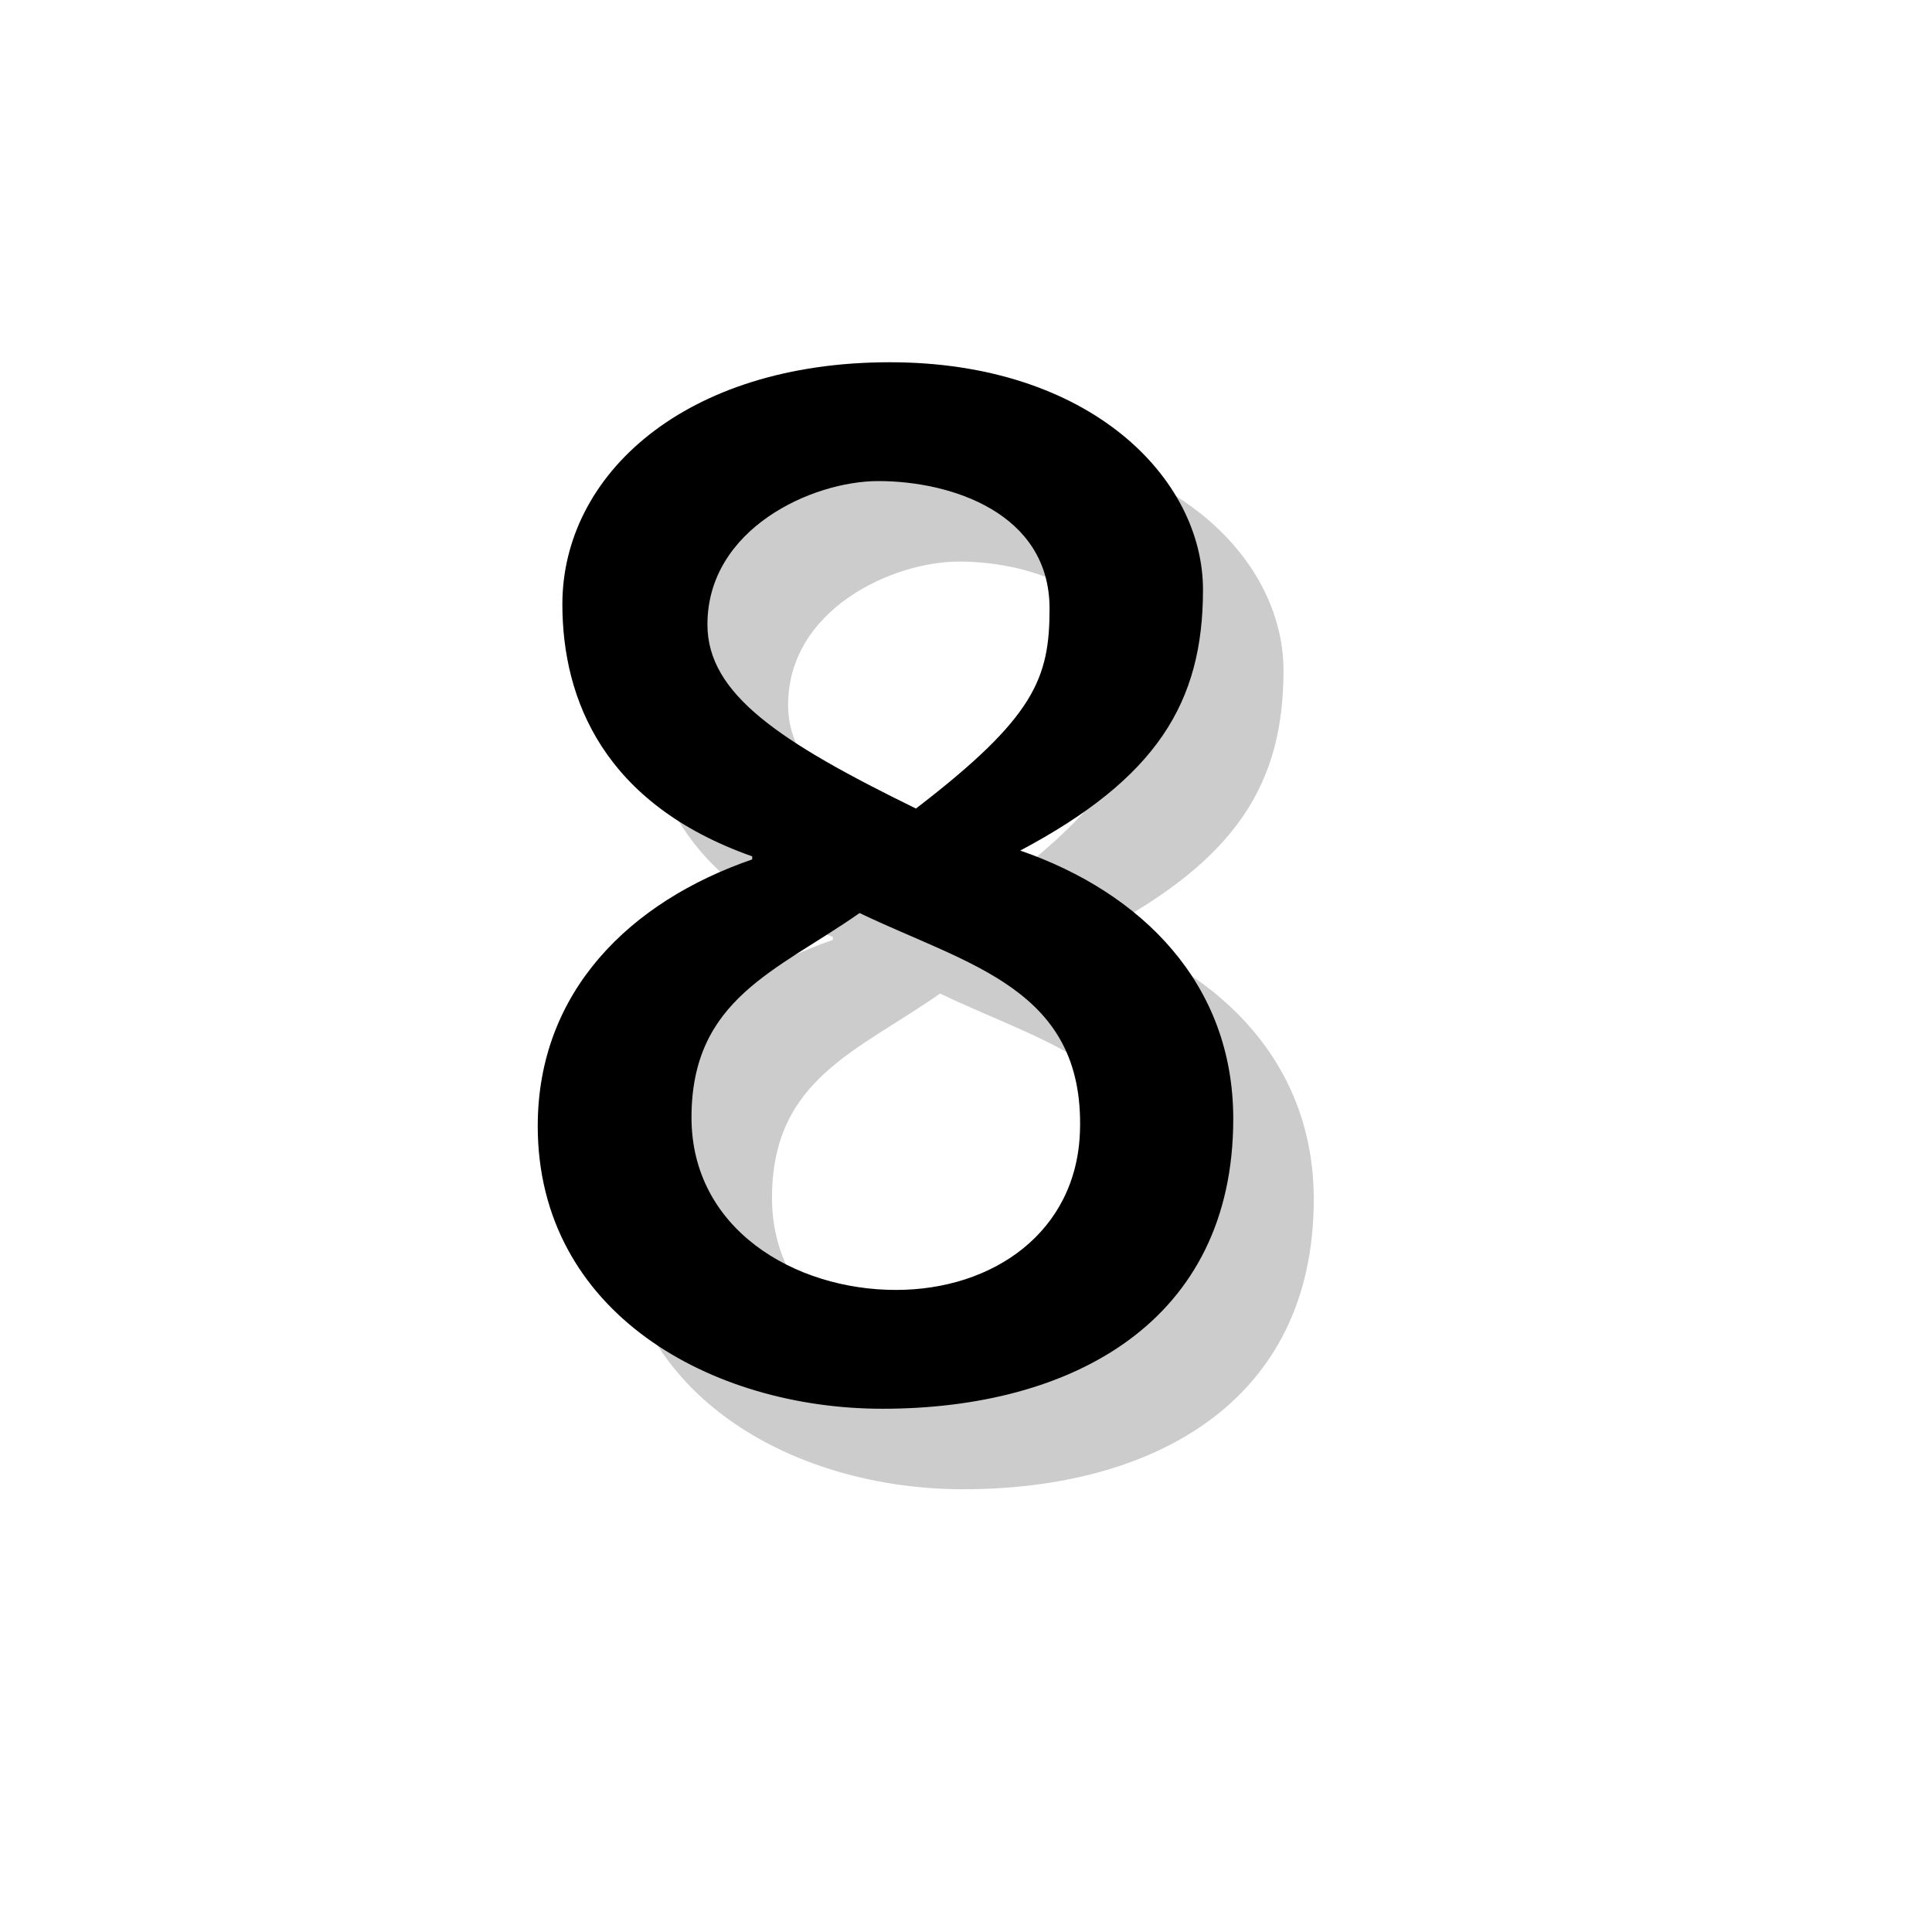
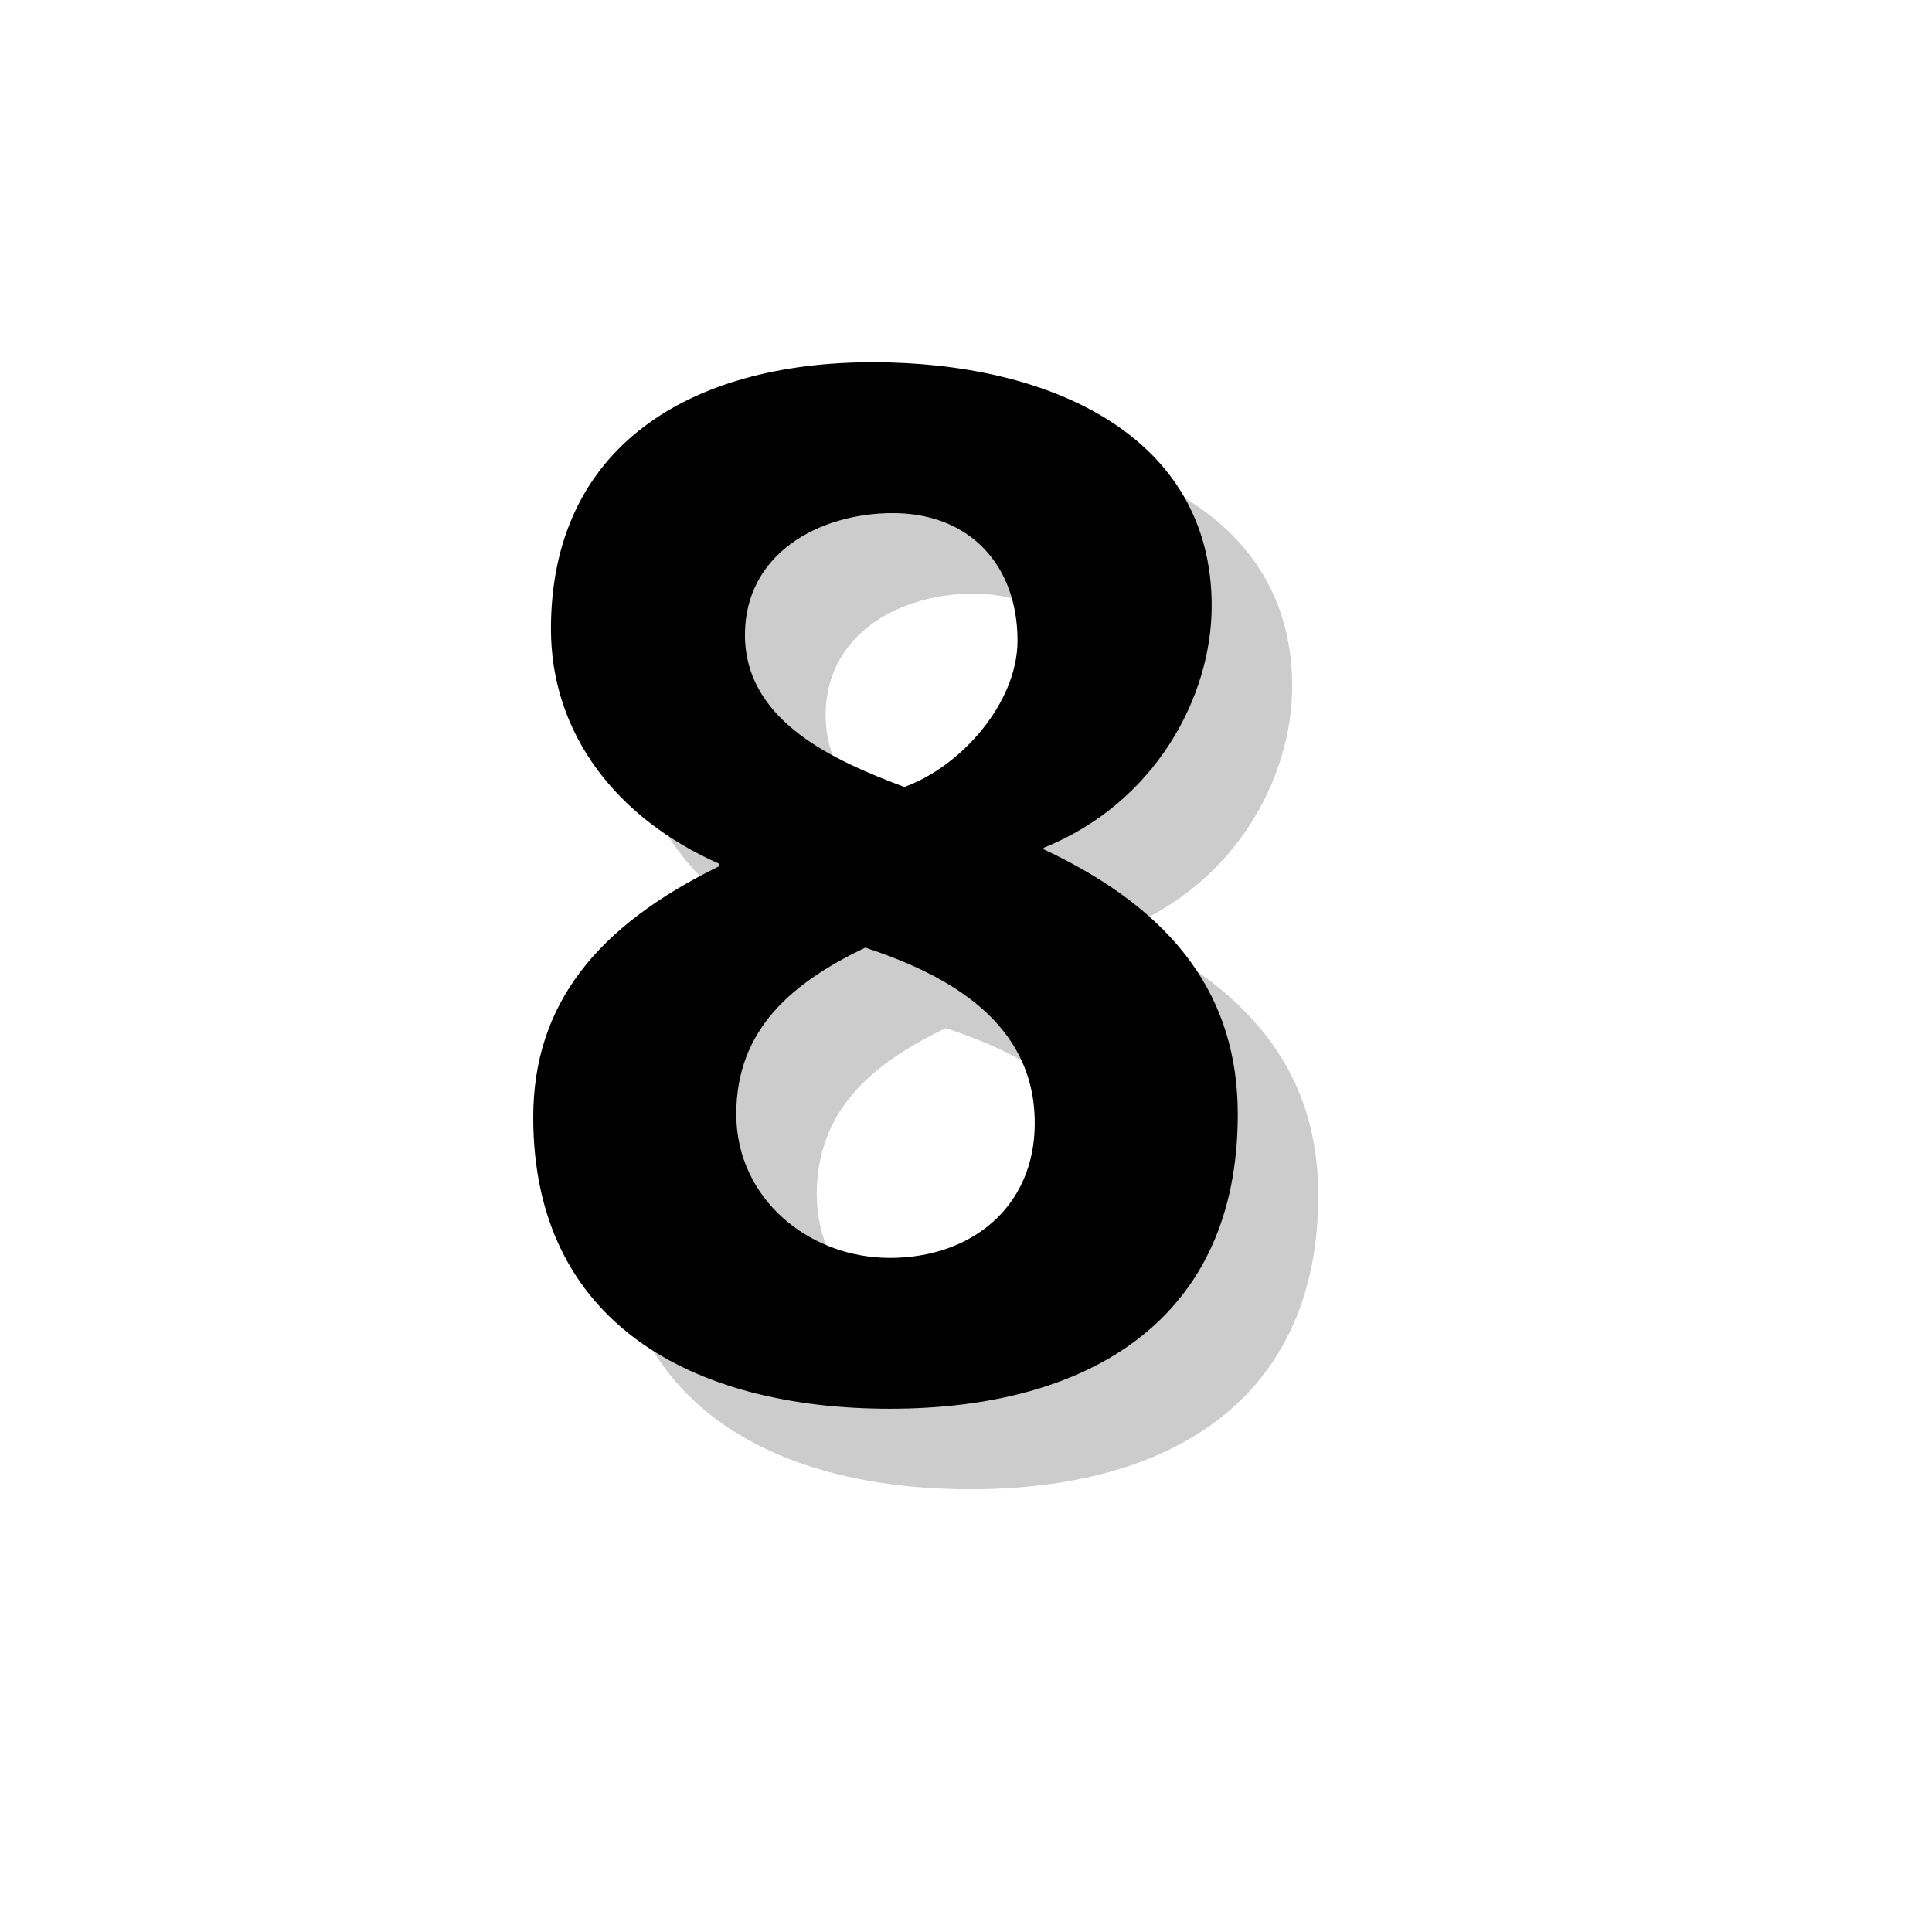
<svg xmlns="http://www.w3.org/2000/svg" version="1.1" x="0px" y="0px" viewBox="0 0 12 12" enable-background="new 0 0 12 12" xml:space="preserve">
  <g id="shadows-text-objects" display="none">
-     <text transform="matrix(1 0 0 1 3.4981 9.142)" display="inline" opacity="0.2" font-family="'FrutigerLTStd-Roman'" font-size="9">8</text>
+     <text transform="matrix(1 0 0 1 3.4981 9.142)" display="inline" opacity="0.2" font-family="'FrutigerLTStd-Bold'" font-size="9">8</text>
  </g>
  <g id="numbers-text-objects" display="none">
-     <text transform="matrix(1 0 0 1 2.998 8.6418)" display="inline" font-family="'FrutigerLTStd-Roman'" font-size="9">8</text>
+     <text transform="matrix(1 0 0 1 2.998 8.6418)" display="inline" font-family="'FrutigerLTStd-Bold'" font-size="9">8</text>
  </g>
  <g id="shadows-outlines">
    <g opacity="0.2">
-       <path d="M3.841,7.494c0-0.837,0.576-1.396,1.332-1.656V5.819c-0.918-0.324-1.18-0.972-1.18-1.566c0-0.801,0.757-1.503,2.035-1.503    c1.242,0,1.944,0.72,1.944,1.413c0,0.702-0.288,1.17-1.135,1.62c0.757,0.262,1.323,0.829,1.323,1.666    c0,1.26-0.999,1.801-2.178,1.801C4.921,9.25,3.841,8.655,3.841,7.494z M5.839,6.171c-0.513,0.36-1.044,0.531-1.044,1.27    c0,0.692,0.639,1.071,1.27,1.071c0.603,0,1.125-0.36,1.143-0.99C7.234,6.639,6.514,6.495,5.839,6.171z M6.19,5.522    C6.928,4.955,7.019,4.712,7.019,4.28c0-0.594-0.612-0.792-1.062-0.792c-0.414,0-1.062,0.297-1.062,0.891    C4.894,4.812,5.344,5.108,6.19,5.522z" />
+       <path d="M4.966,5.864c-0.63-0.278-1.044-0.801-1.044-1.458c0-1.125,0.854-1.656,1.998-1.656c1.107,0,2.106,0.459,2.106,1.513    c0,0.566-0.351,1.224-1.044,1.503v0.009c0.828,0.388,1.206,0.928,1.206,1.647c0,1.27-0.918,1.828-2.16,1.828    c-1.225,0-2.215-0.531-2.215-1.81c0-0.702,0.396-1.188,1.152-1.558V5.864z M6.028,8.313c0.504,0,0.899-0.315,0.899-0.837    c0-0.622-0.53-0.919-1.053-1.09c-0.45,0.216-0.801,0.504-0.801,1.035C5.074,7.944,5.523,8.313,6.028,8.313z M6.118,5.388    C6.469,5.262,6.82,4.865,6.82,4.479c0-0.468-0.297-0.792-0.774-0.792c-0.459,0-0.918,0.252-0.918,0.756    C5.128,4.982,5.686,5.226,6.118,5.388z" />
    </g>
  </g>
  <g id="numbers-outlines">
    <g>
-       <path d="M3.34,6.994c0-0.837,0.576-1.396,1.332-1.656V5.319C3.754,4.995,3.493,4.348,3.493,3.753c0-0.801,0.757-1.503,2.034-1.503    c1.243,0,1.945,0.72,1.945,1.413c0,0.702-0.288,1.17-1.135,1.62c0.757,0.262,1.323,0.829,1.323,1.666    c0,1.26-0.999,1.801-2.179,1.801C4.42,8.75,3.34,8.155,3.34,6.994z M5.339,5.671c-0.513,0.36-1.044,0.531-1.044,1.27    c0,0.692,0.639,1.071,1.27,1.071c0.603,0,1.125-0.36,1.143-0.99C6.734,6.139,6.014,5.995,5.339,5.671z M5.689,5.022    C6.428,4.455,6.519,4.212,6.519,3.78c0-0.594-0.612-0.792-1.063-0.792c-0.414,0-1.062,0.297-1.062,0.891    C4.394,4.312,4.844,4.608,5.689,5.022z" />
+       <path d="M4.465,5.364C3.836,5.086,3.422,4.563,3.422,3.906c0-1.125,0.854-1.656,1.998-1.656c1.107,0,2.106,0.459,2.106,1.513    c0,0.566-0.351,1.224-1.044,1.503v0.009c0.828,0.388,1.206,0.928,1.206,1.647c0,1.27-0.918,1.828-2.161,1.828    c-1.225,0-2.215-0.531-2.215-1.81c0-0.702,0.396-1.188,1.152-1.558V5.364z M5.527,7.813c0.505,0,0.9-0.315,0.9-0.837    c0-0.622-0.531-0.919-1.053-1.09c-0.45,0.216-0.801,0.504-0.801,1.035C4.574,7.444,5.023,7.813,5.527,7.813z M5.617,4.888    C5.969,4.762,6.32,4.365,6.32,3.979c0-0.468-0.297-0.792-0.774-0.792c-0.459,0-0.919,0.252-0.919,0.756    C4.627,4.482,5.186,4.726,5.617,4.888z" />
    </g>
  </g>
</svg>
